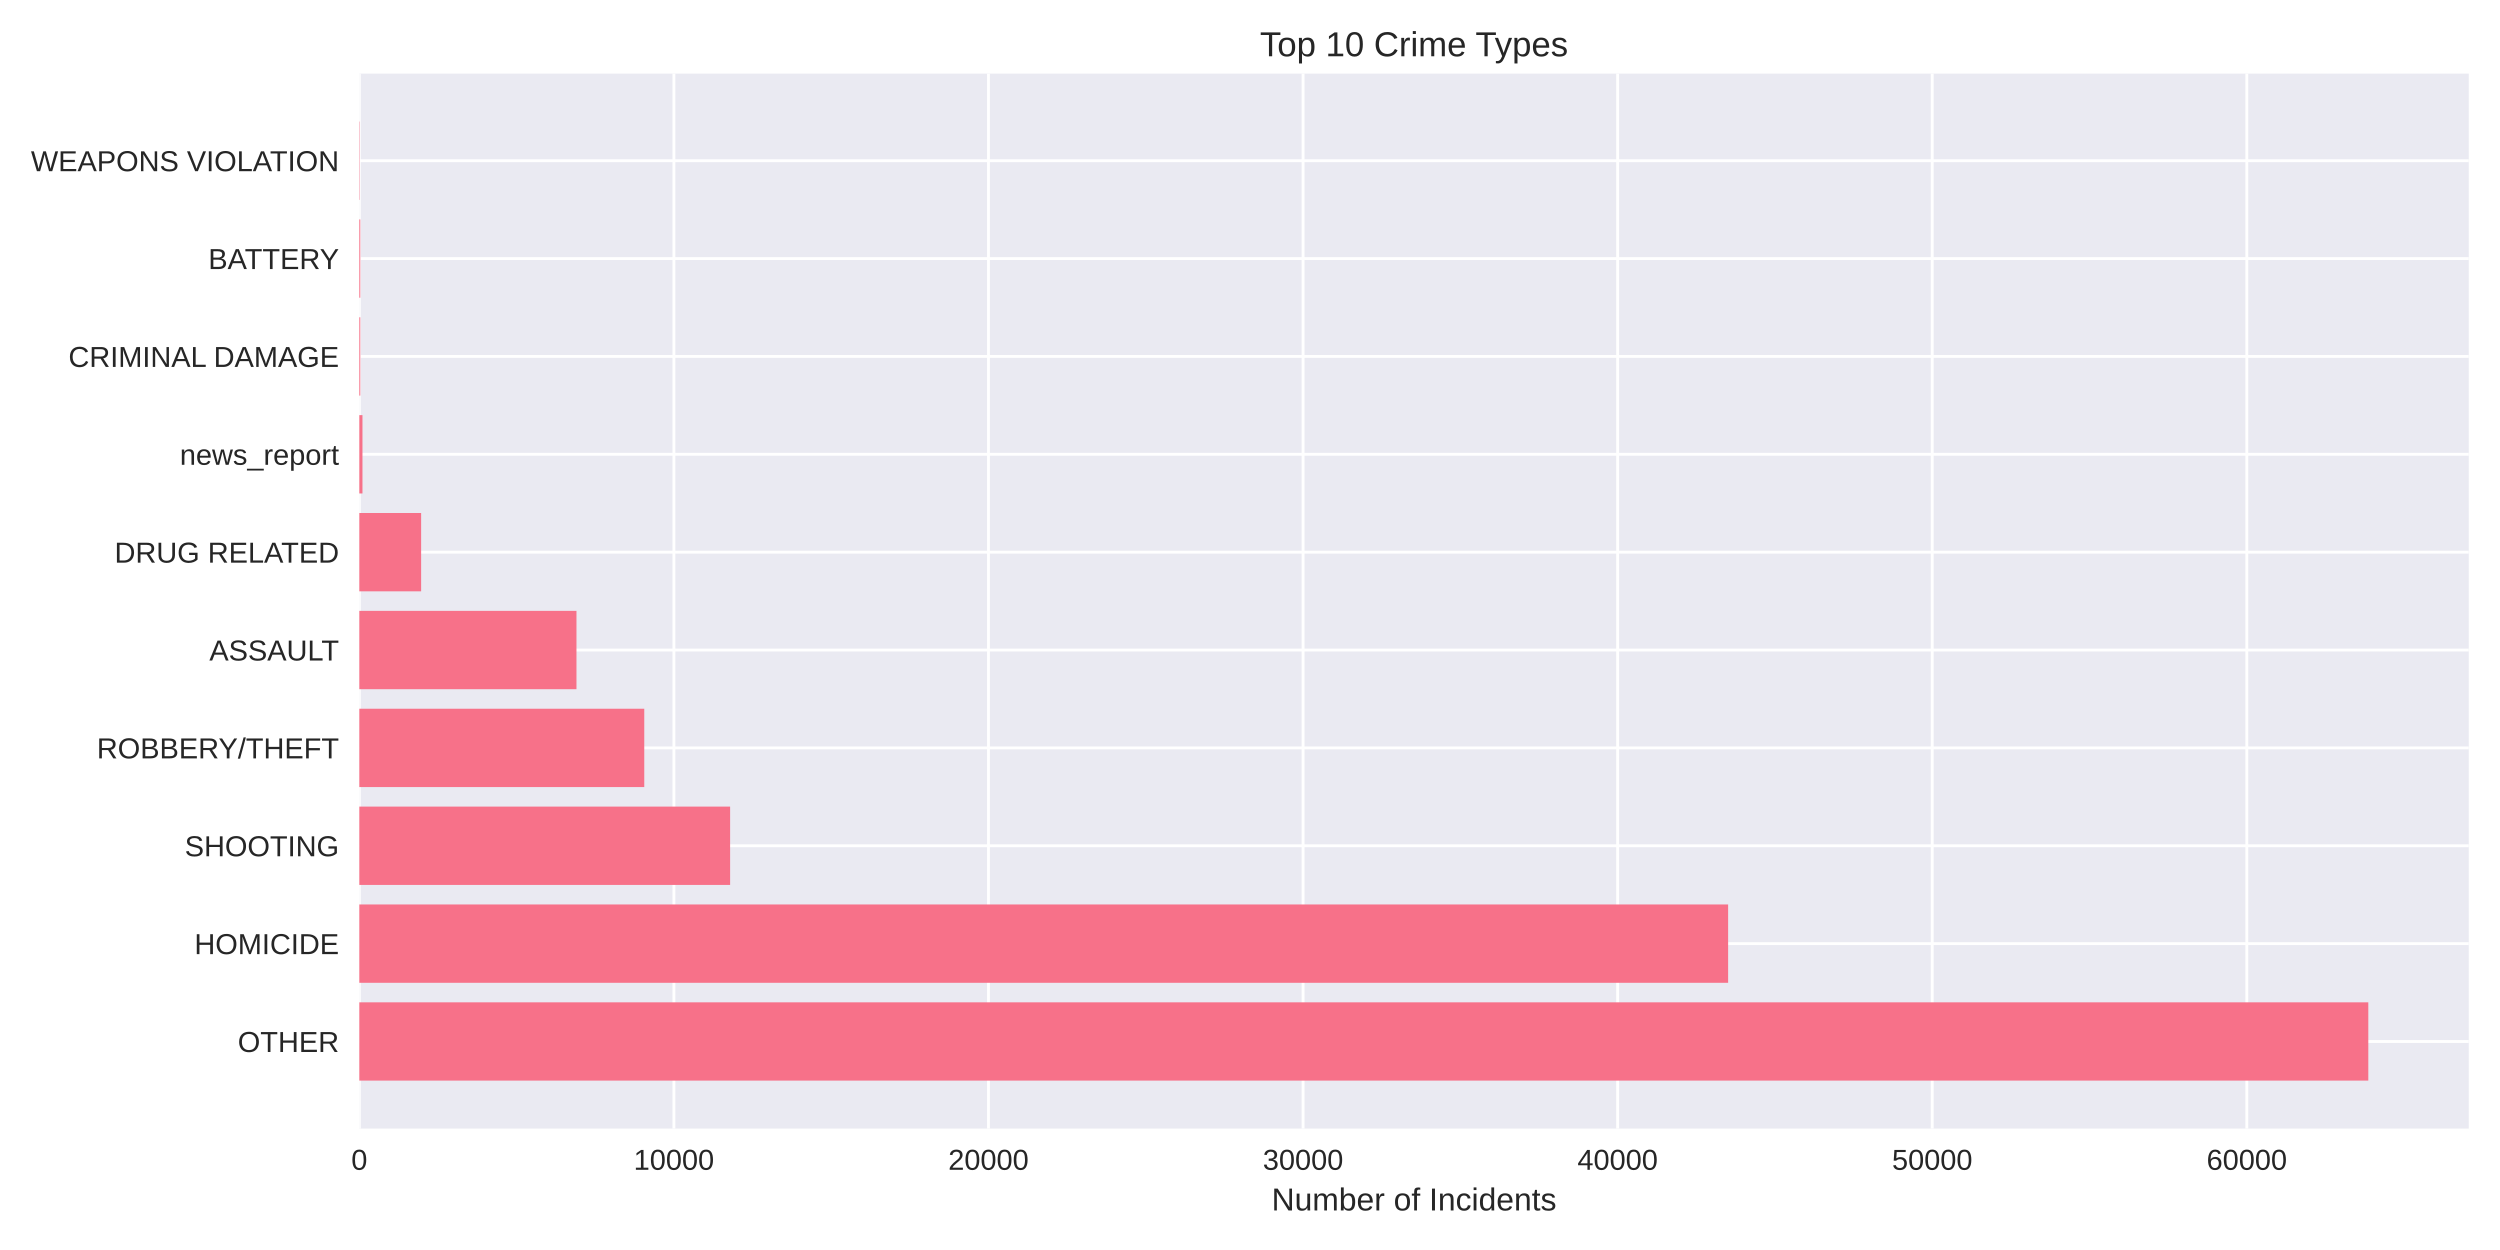
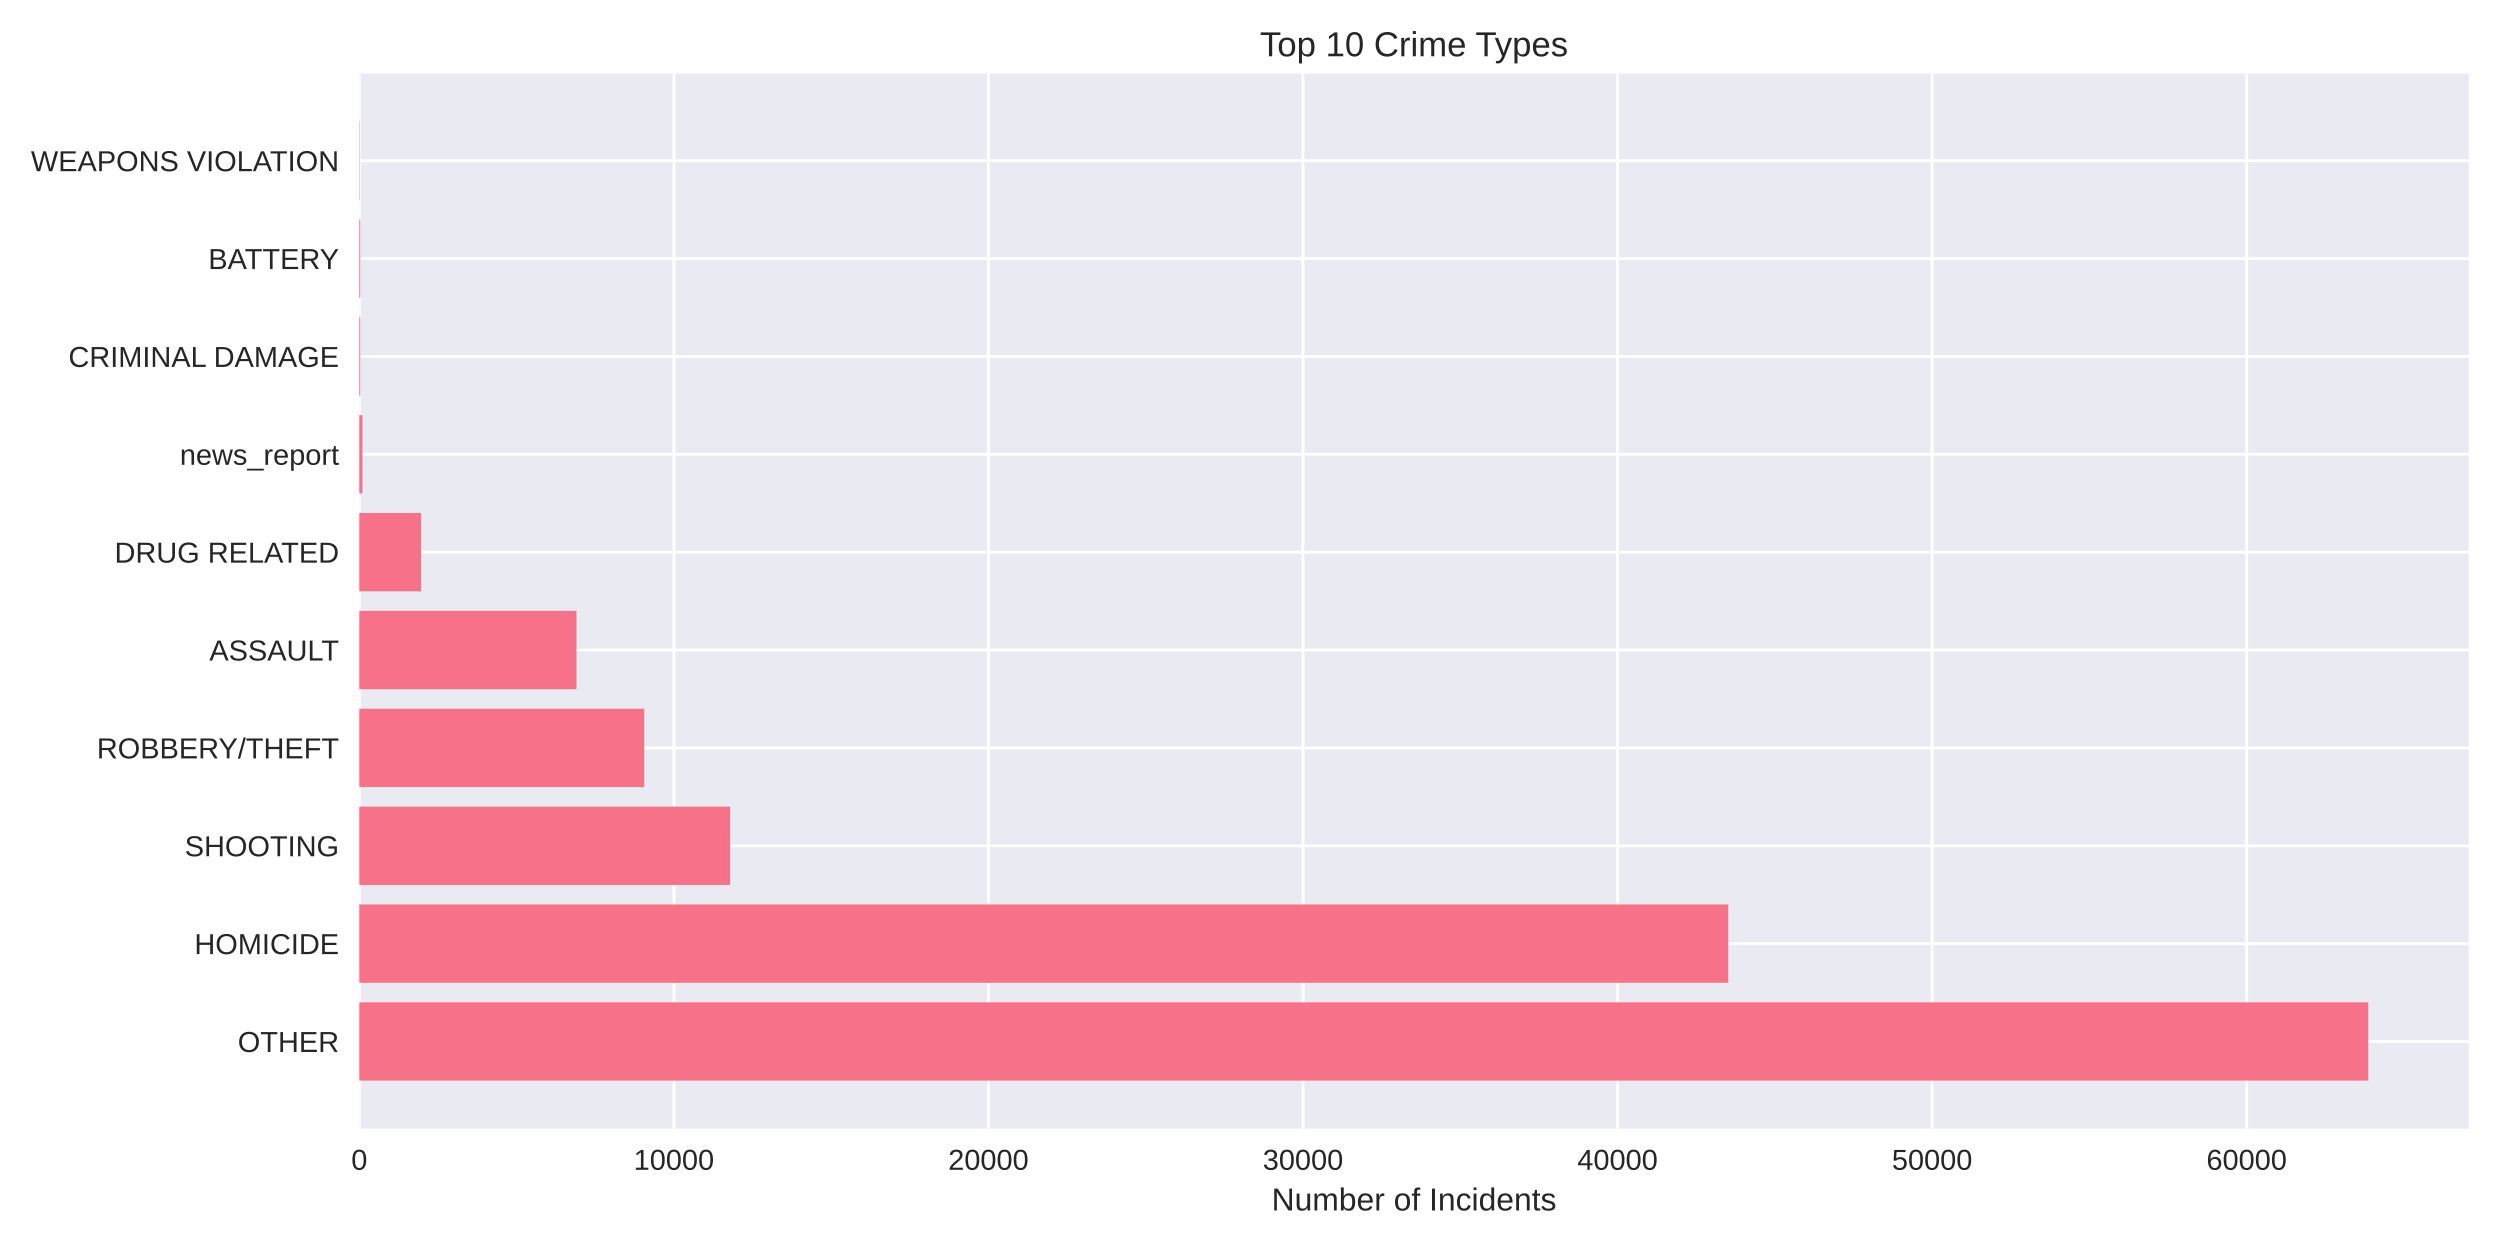
<svg xmlns="http://www.w3.org/2000/svg" width="864pt" height="432pt" viewBox="0 0 864 432" version="1.1">
  <defs>
    <style type="text/css">*{stroke-linejoin: round; stroke-linecap: butt}</style>
  </defs>
  <g id="figure_1">
    <g id="patch_1">
      <path d="M 0 432  L 864 432  L 864 0  L 0 0  z " style="fill: #ffffff" />
    </g>
    <g id="axes_1">
      <g id="patch_2">
        <path d="M 124.18 390.04  L 853.2 390.04  L 853.2 25.44  L 124.18 25.44  z " style="fill: #eaeaf2" />
      </g>
      <g id="matplotlib.axis_1">
        <g id="xtick_1">
          <g id="line2d_1">
-             <path d="M 124.18 390.04  L 124.18 25.44  " clip-path="url(#p07fa28aab9)" style="fill: none; stroke: #ffffff; stroke-linecap: round" />
+             <path d="M 124.18 390.04  L 124.18 25.44  " clip-path="url(#p4ea6d638fd)" style="fill: none; stroke: #ffffff; stroke-linecap: round" />
          </g>
          <g id="line2d_2" />
          <g id="text_1">
            <text style="fill: #262626; font: 10px 'Arial', 'Liberation Sans', 'DejaVu Sans', 'Bitstream Vera Sans', sans-serif; text-anchor: middle" x="124.18" y="404.287" transform="rotate(-0 124.18 404.2869)">0</text>
          </g>
        </g>
        <g id="xtick_2">
          <g id="line2d_3">
-             <path d="M 232.9 390.04  L 232.9 25.44  " clip-path="url(#p07fa28aab9)" style="fill: none; stroke: #ffffff; stroke-linecap: round" />
+             <path d="M 232.891 390.04  L 232.891 25.44  " clip-path="url(#p4ea6d638fd)" style="fill: none; stroke: #ffffff; stroke-linecap: round" />
          </g>
          <g id="line2d_4" />
          <g id="text_2">
-             <text style="fill: #262626; font: 10px 'Arial', 'Liberation Sans', 'DejaVu Sans', 'Bitstream Vera Sans', sans-serif; text-anchor: middle" x="232.9" y="404.287" transform="rotate(-0 232.8995 404.2869)">10000</text>
+             <text style="fill: #262626; font: 10px 'Arial', 'Liberation Sans', 'DejaVu Sans', 'Bitstream Vera Sans', sans-serif; text-anchor: middle" x="232.891" y="404.287" transform="rotate(-0 232.891 404.2869)">10000</text>
          </g>
        </g>
        <g id="xtick_3">
          <g id="line2d_5">
-             <path d="M 341.619 390.04  L 341.619 25.44  " clip-path="url(#p07fa28aab9)" style="fill: none; stroke: #ffffff; stroke-linecap: round" />
+             <path d="M 341.602 390.04  L 341.602 25.44  " clip-path="url(#p4ea6d638fd)" style="fill: none; stroke: #ffffff; stroke-linecap: round" />
          </g>
          <g id="line2d_6" />
          <g id="text_3">
-             <text style="fill: #262626; font: 10px 'Arial', 'Liberation Sans', 'DejaVu Sans', 'Bitstream Vera Sans', sans-serif; text-anchor: middle" x="341.619" y="404.287" transform="rotate(-0 341.6191 404.2869)">20000</text>
+             <text style="fill: #262626; font: 10px 'Arial', 'Liberation Sans', 'DejaVu Sans', 'Bitstream Vera Sans', sans-serif; text-anchor: middle" x="341.602" y="404.287" transform="rotate(-0 341.6021 404.2869)">20000</text>
          </g>
        </g>
        <g id="xtick_4">
          <g id="line2d_7">
-             <path d="M 450.339 390.04  L 450.339 25.44  " clip-path="url(#p07fa28aab9)" style="fill: none; stroke: #ffffff; stroke-linecap: round" />
+             <path d="M 450.313 390.04  L 450.313 25.44  " clip-path="url(#p4ea6d638fd)" style="fill: none; stroke: #ffffff; stroke-linecap: round" />
          </g>
          <g id="line2d_8" />
          <g id="text_4">
-             <text style="fill: #262626; font: 10px 'Arial', 'Liberation Sans', 'DejaVu Sans', 'Bitstream Vera Sans', sans-serif; text-anchor: middle" x="450.339" y="404.287" transform="rotate(-0 450.3386 404.2869)">30000</text>
+             <text style="fill: #262626; font: 10px 'Arial', 'Liberation Sans', 'DejaVu Sans', 'Bitstream Vera Sans', sans-serif; text-anchor: middle" x="450.313" y="404.287" transform="rotate(-0 450.3131 404.2869)">30000</text>
          </g>
        </g>
        <g id="xtick_5">
          <g id="line2d_9">
-             <path d="M 559.058 390.04  L 559.058 25.44  " clip-path="url(#p07fa28aab9)" style="fill: none; stroke: #ffffff; stroke-linecap: round" />
+             <path d="M 559.024 390.04  L 559.024 25.44  " clip-path="url(#p4ea6d638fd)" style="fill: none; stroke: #ffffff; stroke-linecap: round" />
          </g>
          <g id="line2d_10" />
          <g id="text_5">
-             <text style="fill: #262626; font: 10px 'Arial', 'Liberation Sans', 'DejaVu Sans', 'Bitstream Vera Sans', sans-serif; text-anchor: middle" x="559.058" y="404.287" transform="rotate(-0 559.0582 404.2869)">40000</text>
+             <text style="fill: #262626; font: 10px 'Arial', 'Liberation Sans', 'DejaVu Sans', 'Bitstream Vera Sans', sans-serif; text-anchor: middle" x="559.024" y="404.287" transform="rotate(-0 559.0241 404.2869)">40000</text>
          </g>
        </g>
        <g id="xtick_6">
          <g id="line2d_11">
-             <path d="M 667.778 390.04  L 667.778 25.44  " clip-path="url(#p07fa28aab9)" style="fill: none; stroke: #ffffff; stroke-linecap: round" />
+             <path d="M 667.735 390.04  L 667.735 25.44  " clip-path="url(#p4ea6d638fd)" style="fill: none; stroke: #ffffff; stroke-linecap: round" />
          </g>
          <g id="line2d_12" />
          <g id="text_6">
-             <text style="fill: #262626; font: 10px 'Arial', 'Liberation Sans', 'DejaVu Sans', 'Bitstream Vera Sans', sans-serif; text-anchor: middle" x="667.778" y="404.287" transform="rotate(-0 667.7777 404.2869)">50000</text>
+             <text style="fill: #262626; font: 10px 'Arial', 'Liberation Sans', 'DejaVu Sans', 'Bitstream Vera Sans', sans-serif; text-anchor: middle" x="667.735" y="404.287" transform="rotate(-0 667.7352 404.2869)">50000</text>
          </g>
        </g>
        <g id="xtick_7">
          <g id="line2d_13">
-             <path d="M 776.497 390.04  L 776.497 25.44  " clip-path="url(#p07fa28aab9)" style="fill: none; stroke: #ffffff; stroke-linecap: round" />
+             <path d="M 776.446 390.04  L 776.446 25.44  " clip-path="url(#p4ea6d638fd)" style="fill: none; stroke: #ffffff; stroke-linecap: round" />
          </g>
          <g id="line2d_14" />
          <g id="text_7">
-             <text style="fill: #262626; font: 10px 'Arial', 'Liberation Sans', 'DejaVu Sans', 'Bitstream Vera Sans', sans-serif; text-anchor: middle" x="776.497" y="404.287" transform="rotate(-0 776.4973 404.2869)">60000</text>
+             <text style="fill: #262626; font: 10px 'Arial', 'Liberation Sans', 'DejaVu Sans', 'Bitstream Vera Sans', sans-serif; text-anchor: middle" x="776.446" y="404.287" transform="rotate(-0 776.4462 404.2869)">60000</text>
          </g>
        </g>
        <g id="text_8">
          <text style="fill: #262626; font: 11px 'Arial', 'Liberation Sans', 'DejaVu Sans', 'Bitstream Vera Sans', sans-serif; text-anchor: middle" x="488.69" y="418.333" transform="rotate(-0 488.69 418.3334)">Number of Incidents</text>
        </g>
      </g>
      <g id="matplotlib.axis_2">
        <g id="ytick_1">
          <g id="line2d_15">
-             <path d="M 124.18 359.939  L 853.2 359.939  " clip-path="url(#p07fa28aab9)" style="fill: none; stroke: #ffffff; stroke-linecap: round" />
+             <path d="M 124.18 359.939  L 853.2 359.939  " clip-path="url(#p4ea6d638fd)" style="fill: none; stroke: #ffffff; stroke-linecap: round" />
          </g>
          <g id="line2d_16" />
          <g id="text_9">
            <text style="fill: #262626; font: 10px 'Arial', 'Liberation Sans', 'DejaVu Sans', 'Bitstream Vera Sans', sans-serif; text-anchor: end" x="117.18" y="363.562" transform="rotate(-0 117.18 363.562)">OTHER</text>
          </g>
        </g>
        <g id="ytick_2">
          <g id="line2d_17">
-             <path d="M 124.18 326.117  L 853.2 326.117  " clip-path="url(#p07fa28aab9)" style="fill: none; stroke: #ffffff; stroke-linecap: round" />
+             <path d="M 124.18 326.117  L 853.2 326.117  " clip-path="url(#p4ea6d638fd)" style="fill: none; stroke: #ffffff; stroke-linecap: round" />
          </g>
          <g id="line2d_18" />
          <g id="text_10">
            <text style="fill: #262626; font: 10px 'Arial', 'Liberation Sans', 'DejaVu Sans', 'Bitstream Vera Sans', sans-serif; text-anchor: end" x="117.18" y="329.74" transform="rotate(-0 117.18 329.7401)">HOMICIDE</text>
          </g>
        </g>
        <g id="ytick_3">
          <g id="line2d_19">
-             <path d="M 124.18 292.295  L 853.2 292.295  " clip-path="url(#p07fa28aab9)" style="fill: none; stroke: #ffffff; stroke-linecap: round" />
+             <path d="M 124.18 292.295  L 853.2 292.295  " clip-path="url(#p4ea6d638fd)" style="fill: none; stroke: #ffffff; stroke-linecap: round" />
          </g>
          <g id="line2d_20" />
          <g id="text_11">
            <text style="fill: #262626; font: 10px 'Arial', 'Liberation Sans', 'DejaVu Sans', 'Bitstream Vera Sans', sans-serif; text-anchor: end" x="117.18" y="295.918" transform="rotate(-0 117.18 295.9182)">SHOOTING</text>
          </g>
        </g>
        <g id="ytick_4">
          <g id="line2d_21">
-             <path d="M 124.18 258.473  L 853.2 258.473  " clip-path="url(#p07fa28aab9)" style="fill: none; stroke: #ffffff; stroke-linecap: round" />
+             <path d="M 124.18 258.473  L 853.2 258.473  " clip-path="url(#p4ea6d638fd)" style="fill: none; stroke: #ffffff; stroke-linecap: round" />
          </g>
          <g id="line2d_22" />
          <g id="text_12">
            <text style="fill: #262626; font: 10px 'Arial', 'Liberation Sans', 'DejaVu Sans', 'Bitstream Vera Sans', sans-serif; text-anchor: end" x="117.18" y="262.096" transform="rotate(-0 117.18 262.0963)">ROBBERY/THEFT</text>
          </g>
        </g>
        <g id="ytick_5">
          <g id="line2d_23">
-             <path d="M 124.18 224.651  L 853.2 224.651  " clip-path="url(#p07fa28aab9)" style="fill: none; stroke: #ffffff; stroke-linecap: round" />
+             <path d="M 124.18 224.651  L 853.2 224.651  " clip-path="url(#p4ea6d638fd)" style="fill: none; stroke: #ffffff; stroke-linecap: round" />
          </g>
          <g id="line2d_24" />
          <g id="text_13">
            <text style="fill: #262626; font: 10px 'Arial', 'Liberation Sans', 'DejaVu Sans', 'Bitstream Vera Sans', sans-serif; text-anchor: end" x="117.18" y="228.274" transform="rotate(-0 117.18 228.2744)">ASSAULT</text>
          </g>
        </g>
        <g id="ytick_6">
          <g id="line2d_25">
-             <path d="M 124.18 190.829  L 853.2 190.829  " clip-path="url(#p07fa28aab9)" style="fill: none; stroke: #ffffff; stroke-linecap: round" />
+             <path d="M 124.18 190.829  L 853.2 190.829  " clip-path="url(#p4ea6d638fd)" style="fill: none; stroke: #ffffff; stroke-linecap: round" />
          </g>
          <g id="line2d_26" />
          <g id="text_14">
            <text style="fill: #262626; font: 10px 'Arial', 'Liberation Sans', 'DejaVu Sans', 'Bitstream Vera Sans', sans-serif; text-anchor: end" x="117.18" y="194.452" transform="rotate(-0 117.18 194.4525)">DRUG RELATED</text>
          </g>
        </g>
        <g id="ytick_7">
          <g id="line2d_27">
-             <path d="M 124.18 157.007  L 853.2 157.007  " clip-path="url(#p07fa28aab9)" style="fill: none; stroke: #ffffff; stroke-linecap: round" />
+             <path d="M 124.18 157.007  L 853.2 157.007  " clip-path="url(#p4ea6d638fd)" style="fill: none; stroke: #ffffff; stroke-linecap: round" />
          </g>
          <g id="line2d_28" />
          <g id="text_15">
            <text style="fill: #262626; font: 10px 'Arial', 'Liberation Sans', 'DejaVu Sans', 'Bitstream Vera Sans', sans-serif; text-anchor: end" x="117.18" y="160.631" transform="rotate(-0 117.18 160.6306)">news_report</text>
          </g>
        </g>
        <g id="ytick_8">
          <g id="line2d_29">
-             <path d="M 124.18 123.185  L 853.2 123.185  " clip-path="url(#p07fa28aab9)" style="fill: none; stroke: #ffffff; stroke-linecap: round" />
+             <path d="M 124.18 123.185  L 853.2 123.185  " clip-path="url(#p4ea6d638fd)" style="fill: none; stroke: #ffffff; stroke-linecap: round" />
          </g>
          <g id="line2d_30" />
          <g id="text_16">
            <text style="fill: #262626; font: 10px 'Arial', 'Liberation Sans', 'DejaVu Sans', 'Bitstream Vera Sans', sans-serif; text-anchor: end" x="117.18" y="126.809" transform="rotate(-0 117.18 126.8087)">CRIMINAL DAMAGE</text>
          </g>
        </g>
        <g id="ytick_9">
          <g id="line2d_31">
-             <path d="M 124.18 89.363  L 853.2 89.363  " clip-path="url(#p07fa28aab9)" style="fill: none; stroke: #ffffff; stroke-linecap: round" />
+             <path d="M 124.18 89.363  L 853.2 89.363  " clip-path="url(#p4ea6d638fd)" style="fill: none; stroke: #ffffff; stroke-linecap: round" />
          </g>
          <g id="line2d_32" />
          <g id="text_17">
            <text style="fill: #262626; font: 10px 'Arial', 'Liberation Sans', 'DejaVu Sans', 'Bitstream Vera Sans', sans-serif; text-anchor: end" x="117.18" y="92.987" transform="rotate(-0 117.18 92.98681)">BATTERY</text>
          </g>
        </g>
        <g id="ytick_10">
          <g id="line2d_33">
-             <path d="M 124.18 55.541  L 853.2 55.541  " clip-path="url(#p07fa28aab9)" style="fill: none; stroke: #ffffff; stroke-linecap: round" />
+             <path d="M 124.18 55.541  L 853.2 55.541  " clip-path="url(#p4ea6d638fd)" style="fill: none; stroke: #ffffff; stroke-linecap: round" />
          </g>
          <g id="line2d_34" />
          <g id="text_18">
            <text style="fill: #262626; font: 10px 'Arial', 'Liberation Sans', 'DejaVu Sans', 'Bitstream Vera Sans', sans-serif; text-anchor: end" x="117.18" y="59.165" transform="rotate(-0 117.18 59.16492)">WEAPONS VIOLATION</text>
          </g>
        </g>
      </g>
      <g id="patch_3">
-         <path d="M 124.18 373.467  L 818.485 373.467  L 818.485 346.41  L 124.18 346.41  z " clip-path="url(#p07fa28aab9)" style="fill: #f77189" />
+         <path d="M 124.18 373.467  L 818.485 373.467  L 818.485 346.41  L 124.18 346.41  z " clip-path="url(#p4ea6d638fd)" style="fill: #f77189" />
      </g>
      <g id="patch_4">
-         <path d="M 124.18 339.645  L 597.24 339.645  L 597.24 312.588  L 124.18 312.588  z " clip-path="url(#p07fa28aab9)" style="fill: #f77189" />
+         <path d="M 124.18 339.645  L 597.29 339.645  L 597.29 312.588  L 124.18 312.588  z " clip-path="url(#p4ea6d638fd)" style="fill: #f77189" />
      </g>
      <g id="patch_5">
-         <path d="M 124.18 305.823  L 252.328 305.823  L 252.328 278.766  L 124.18 278.766  z " clip-path="url(#p07fa28aab9)" style="fill: #f77189" />
+         <path d="M 124.18 305.823  L 252.329 305.823  L 252.329 278.766  L 124.18 278.766  z " clip-path="url(#p4ea6d638fd)" style="fill: #f77189" />
      </g>
      <g id="patch_6">
-         <path d="M 124.18 272.002  L 222.658 272.002  L 222.658 244.944  L 124.18 244.944  z " clip-path="url(#p07fa28aab9)" style="fill: #f77189" />
+         <path d="M 124.18 272.002  L 222.661 272.002  L 222.661 244.944  L 124.18 244.944  z " clip-path="url(#p4ea6d638fd)" style="fill: #f77189" />
      </g>
      <g id="patch_7">
-         <path d="M 124.18 238.18  L 199.229 238.18  L 199.229 211.122  L 124.18 211.122  z " clip-path="url(#p07fa28aab9)" style="fill: #f77189" />
+         <path d="M 124.18 238.18  L 199.234 238.18  L 199.234 211.122  L 124.18 211.122  z " clip-path="url(#p4ea6d638fd)" style="fill: #f77189" />
      </g>
      <g id="patch_8">
-         <path d="M 124.18 204.358  L 145.543 204.358  L 145.543 177.3  L 124.18 177.3  z " clip-path="url(#p07fa28aab9)" style="fill: #f77189" />
+         <path d="M 124.18 204.358  L 145.542 204.358  L 145.542 177.3  L 124.18 177.3  z " clip-path="url(#p4ea6d638fd)" style="fill: #f77189" />
      </g>
      <g id="patch_9">
-         <path d="M 124.18 170.536  L 125.267 170.536  L 125.267 143.478  L 124.18 143.478  z " clip-path="url(#p07fa28aab9)" style="fill: #f77189" />
+         <path d="M 124.18 170.536  L 125.267 170.536  L 125.267 143.478  L 124.18 143.478  z " clip-path="url(#p4ea6d638fd)" style="fill: #f77189" />
      </g>
      <g id="patch_10">
-         <path d="M 124.18 136.714  L 124.517 136.714  L 124.517 109.657  L 124.18 109.657  z " clip-path="url(#p07fa28aab9)" style="fill: #f77189" />
+         <path d="M 124.18 136.714  L 124.517 136.714  L 124.517 109.657  L 124.18 109.657  z " clip-path="url(#p4ea6d638fd)" style="fill: #f77189" />
      </g>
      <g id="patch_11">
-         <path d="M 124.18 102.892  L 124.517 102.892  L 124.517 75.835  L 124.18 75.835  z " clip-path="url(#p07fa28aab9)" style="fill: #f77189" />
+         <path d="M 124.18 102.892  L 124.517 102.892  L 124.517 75.835  L 124.18 75.835  z " clip-path="url(#p4ea6d638fd)" style="fill: #f77189" />
      </g>
      <g id="patch_12">
-         <path d="M 124.18 69.07  L 124.3 69.07  L 124.3 42.013  L 124.18 42.013  z " clip-path="url(#p07fa28aab9)" style="fill: #f77189" />
+         <path d="M 124.18 69.07  L 124.3 69.07  L 124.3 42.013  L 124.18 42.013  z " clip-path="url(#p4ea6d638fd)" style="fill: #f77189" />
      </g>
      <g id="patch_13">
        <path d="M 124.18 390.04  L 124.18 25.44  " style="fill: none" />
      </g>
      <g id="patch_14">
        <path d="M 853.2 390.04  L 853.2 25.44  " style="fill: none" />
      </g>
      <g id="patch_15">
        <path d="M 124.18 390.04  L 853.2 390.04  " style="fill: none" />
      </g>
      <g id="patch_16">
        <path d="M 124.18 25.44  L 853.2 25.44  " style="fill: none" />
      </g>
      <g id="text_19">
        <text style="fill: #262626; font: 12px 'Arial', 'Liberation Sans', 'DejaVu Sans', 'Bitstream Vera Sans', sans-serif; text-anchor: middle" x="488.69" y="19.44" transform="rotate(-0 488.69 19.44)">Top 10 Crime Types</text>
      </g>
    </g>
  </g>
  <defs>
-     <clipPath id="p07fa28aab9">
+     <clipPath id="p4ea6d638fd">
      <rect x="124.18" y="25.44" width="729.02" height="364.6" />
    </clipPath>
  </defs>
</svg>
